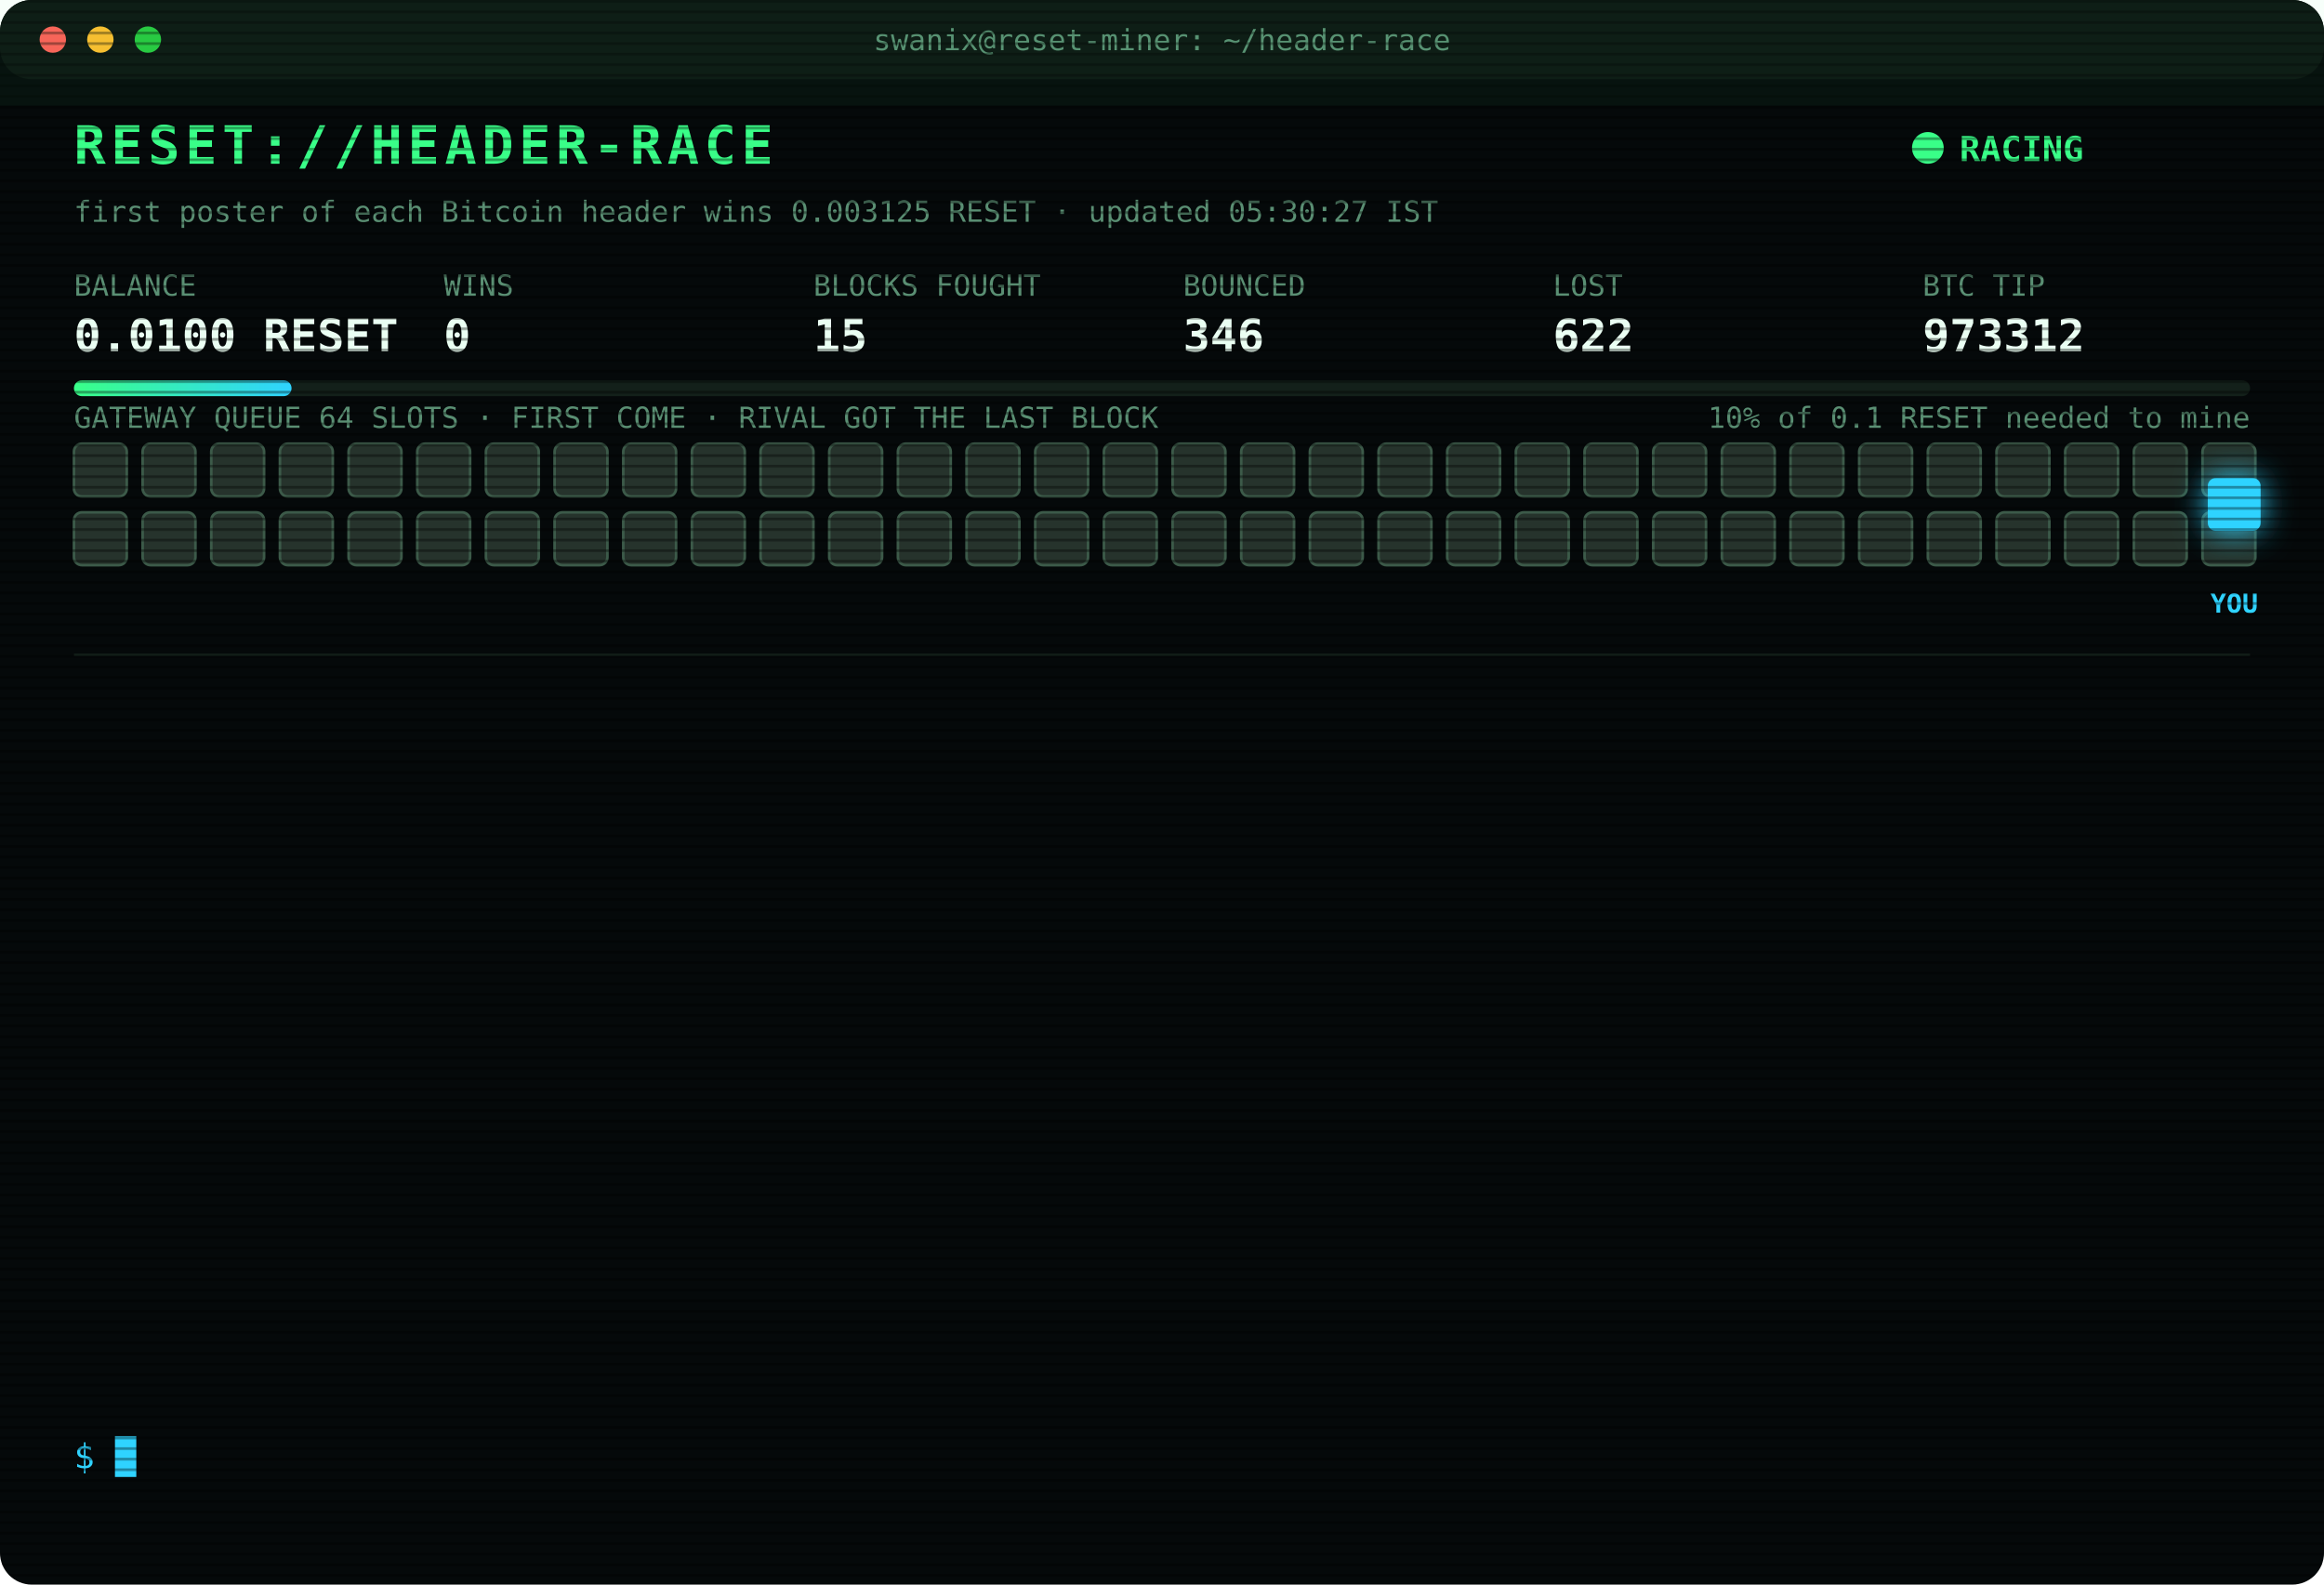
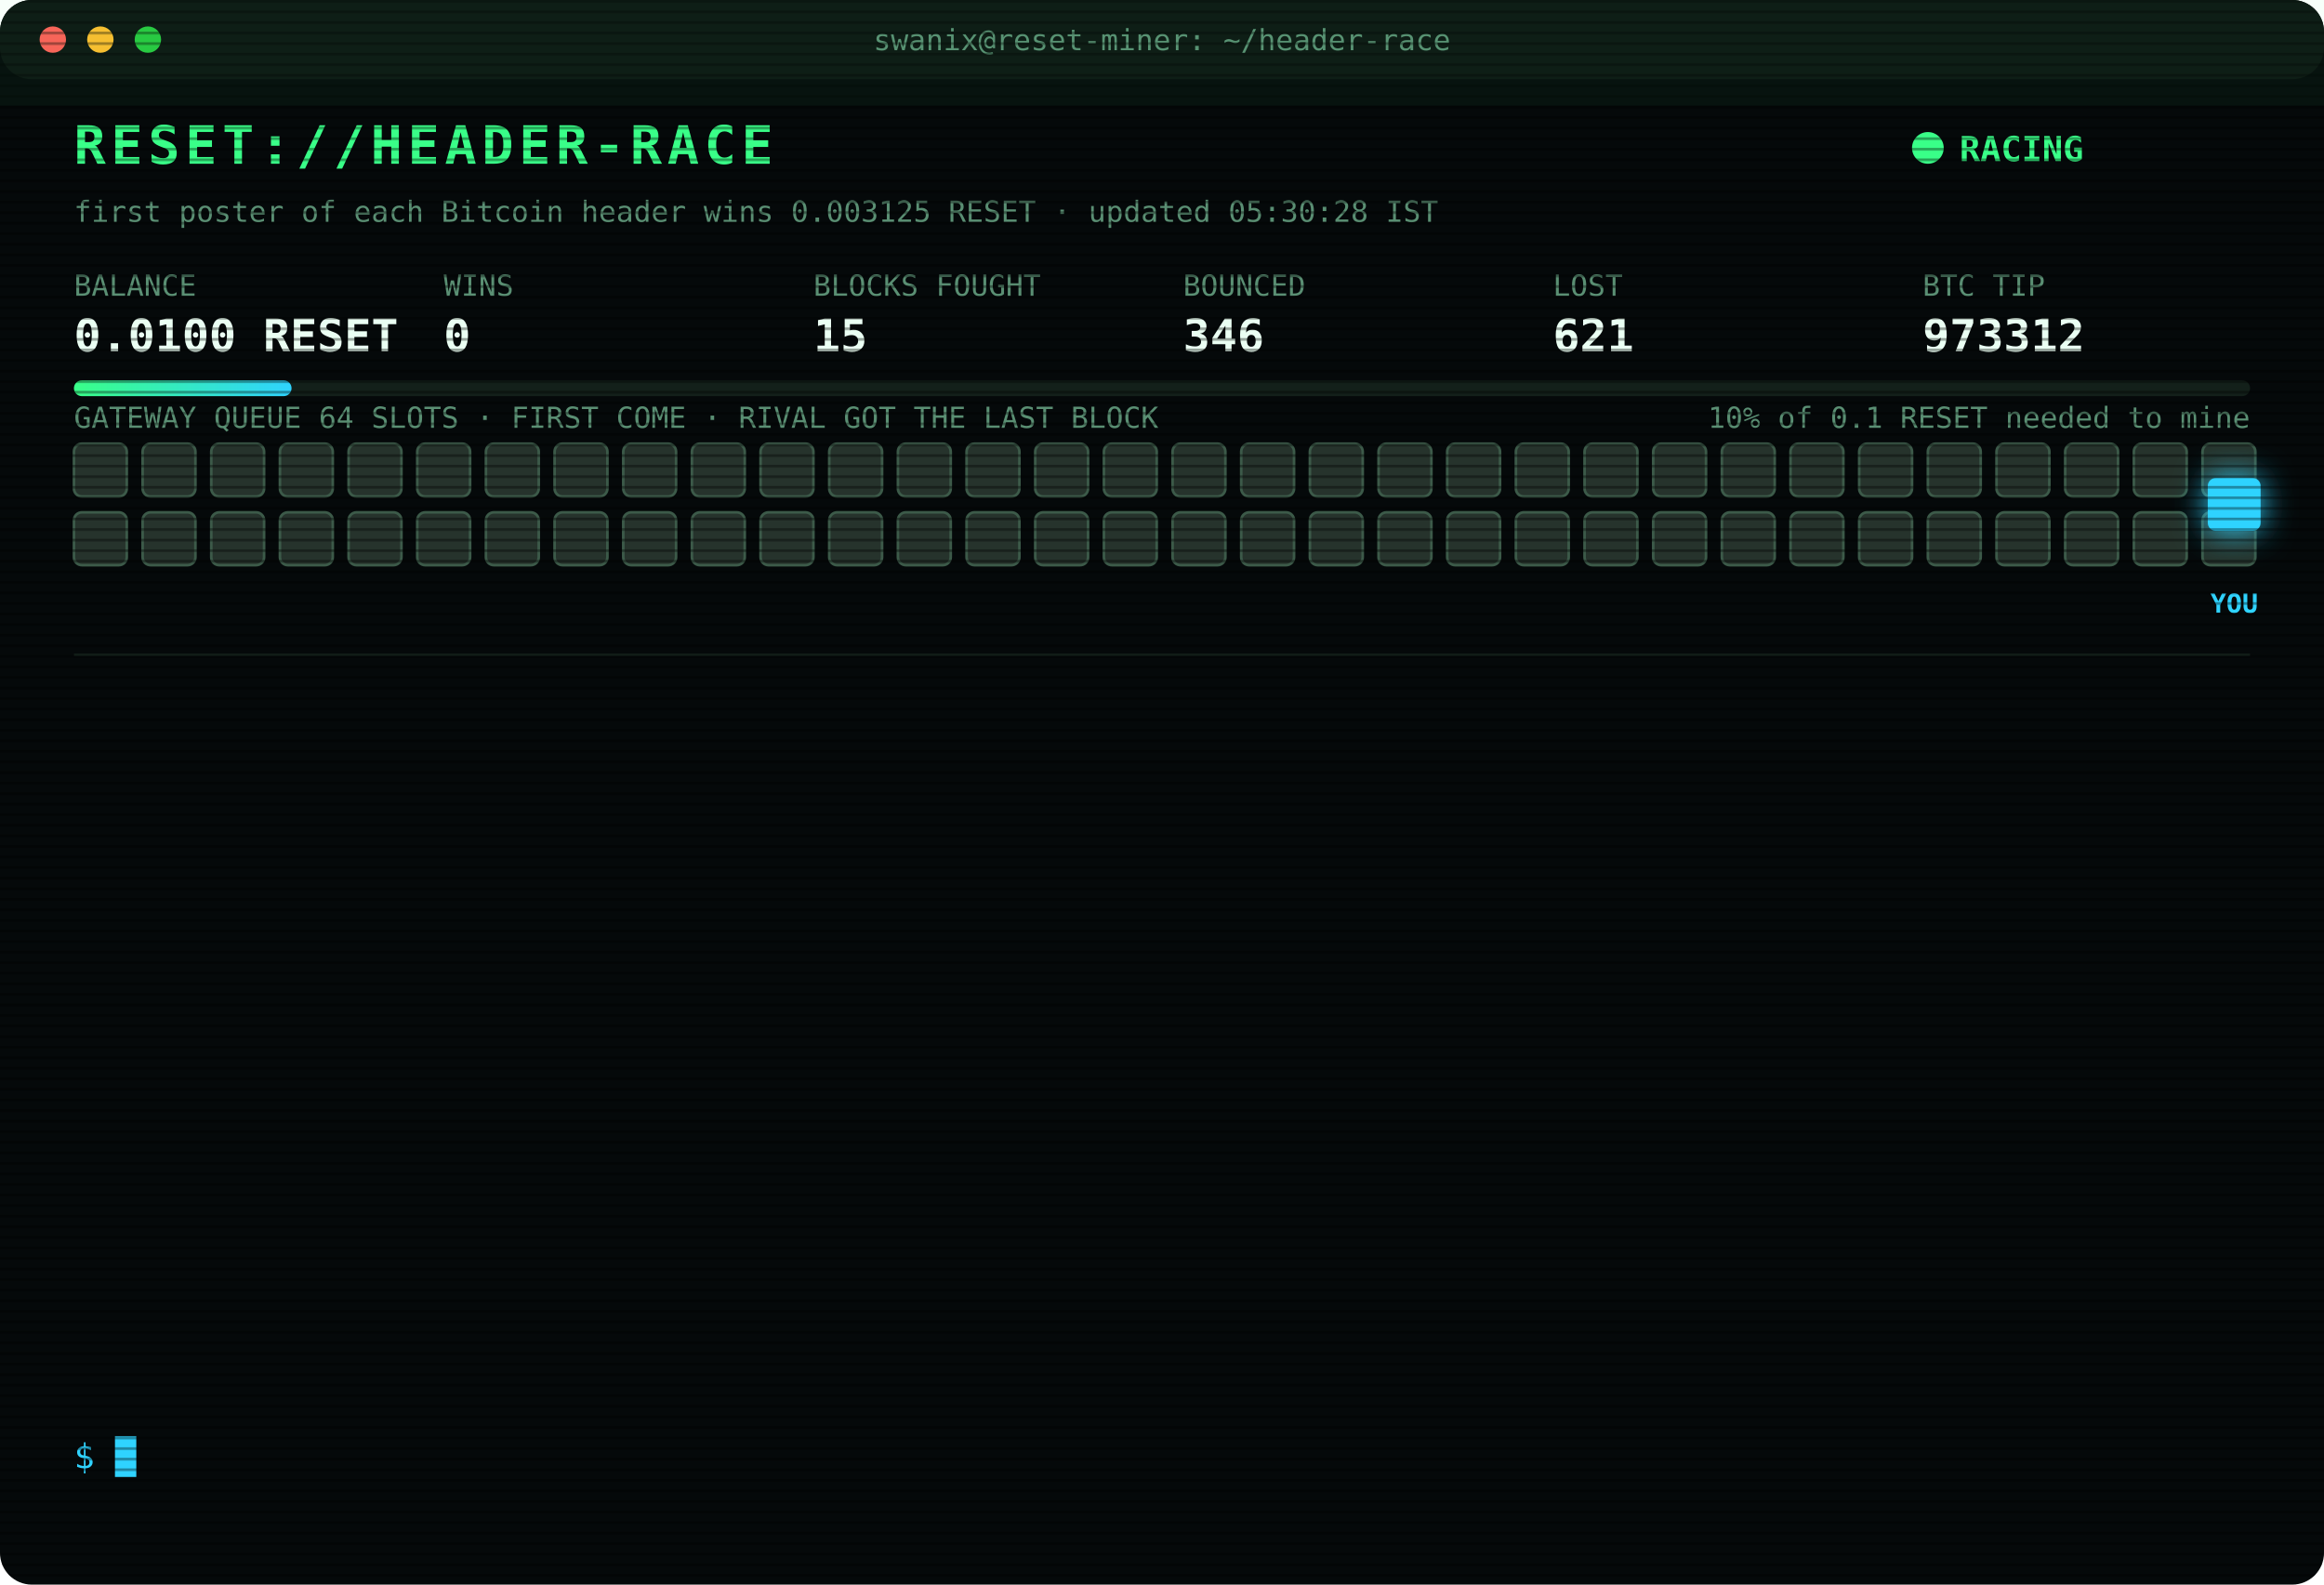
<svg xmlns="http://www.w3.org/2000/svg" width="880" height="600" viewBox="0 0 880 600" font-family="ui-monospace,SFMono-Regular,Menlo,Consolas,monospace">
  <style>
text{font-size:13px;fill:#7CFFB2}
.title{font-size:20px;font-weight:700;fill:#39FF88;letter-spacing:2px;animation:glitch 3s infinite steps(1)}
.sub{fill:#2fd3ff}.k{fill:#5a8f73;font-size:11px}.v{font-size:17px;font-weight:700;fill:#eafff3}
.ts{fill:#3f6b56}.boot{fill:#2fd3ff}.dim{fill:#5a8f73}.bad{fill:#ff4d6d}.warn{fill:#ffd23f}.mag{fill:#ff5cf0}.win{fill:#39FF88;font-weight:700}
.tag{font-size:10px;fill:#2fd3ff;font-weight:700}
.rival{fill:#26332c;stroke:#3c5a49;animation:jam 1.2s infinite alternate}
.idle{fill:#141c18;stroke:#22302a;animation:breathe 4s infinite}
.me{fill:#2fd3ff;filter:drop-shadow(0 0 6px #2fd3ff)}
.hover{animation:nudge 1.1s infinite ease-in-out}.bounce{animation:kick 1.4s infinite}
.ln{opacity:0;animation:in .4s forwards}
.cur{animation:blink 1s infinite steps(1)}
.scan{animation:scan 6s infinite linear}
.led{animation:blink 1.4s infinite}
@keyframes in{from{opacity:0;transform:translateX(-6px)}to{opacity:1;transform:none}}
@keyframes blink{50%{opacity:0}}
@keyframes jam{to{fill:#33463b}}
@keyframes breathe{50%{opacity:.4}}
@keyframes nudge{50%{transform:translateX(-10px)}}
@keyframes kick{0%,100%{transform:none}30%{transform:translateX(-14px)}55%{transform:translateX(10px) translateY(-6px)}}
@keyframes glitch{0%,92%{transform:none}93%{transform:translateX(2px);fill:#ff4d6d}95%{transform:translateX(-2px);fill:#2fd3ff}97%{transform:none}}
@keyframes scan{from{transform:translateY(-40px)}to{transform:translateY(600px)}}
</style>
  <defs>
    <pattern id="sl" width="4" height="4" patternUnits="userSpaceOnUse">
      <rect width="4" height="1" fill="#000" opacity=".35" />
    </pattern>
    <linearGradient id="bar">
      <stop offset="0" stop-color="#39FF88" />
      <stop offset="1" stop-color="#2fd3ff" />
    </linearGradient>
  </defs>
  <rect width="880" height="600" rx="12" fill="#05090a" />
  <rect width="880" height="30" rx="12" fill="#0d1512" />
  <circle cx="20" cy="15" r="5" fill="#ff5f57" />
  <circle cx="38" cy="15" r="5" fill="#febc2e" />
  <circle cx="56" cy="15" r="5" fill="#28c840" />
  <text x="440" y="19" text-anchor="middle" class="k">swanix@reset-miner: ~/header-race</text>
  <text x="28" y="62" class="title">RESET://HEADER-RACE</text>
  <circle class="led" cx="730" cy="56" r="6" fill="#39FF88" />
  <text x="742" y="61" class="win">RACING</text>
-   <text x="28" y="84" class="k">first poster of each Bitcoin header wins 0.003125 RESET · updated 05:30:27 IST</text>
+   <text x="28" y="84" class="k">first poster of each Bitcoin header wins 0.003125 RESET · updated 05:30:28 IST</text>
  <text x="28" y="112" class="k">BALANCE</text>
  <text x="28" y="133" class="v">0.0100 RESET</text>
  <text x="168" y="112" class="k">WINS</text>
  <text x="168" y="133" class="v">0</text>
  <text x="308" y="112" class="k">BLOCKS FOUGHT</text>
  <text x="308" y="133" class="v">15</text>
  <text x="448" y="112" class="k">BOUNCED</text>
  <text x="448" y="133" class="v">346</text>
  <text x="588" y="112" class="k">LOST</text>
-   <text x="588" y="133" class="v">622</text>
+   <text x="588" y="133" class="v">621</text>
  <text x="728" y="112" class="k">BTC TIP</text>
  <text x="728" y="133" class="v">973312</text>
  <rect x="28" y="144" width="824" height="6" rx="3" fill="#13201a" />
  <rect x="28" y="144" width="82.4" height="6" rx="3" fill="url(#bar)" />
  <text x="852" y="162" text-anchor="end" class="k">10% of 0.1 RESET needed to mine</text>
  <text x="28" y="162" class="k">GATEWAY QUEUE 64 SLOTS · FIRST COME · RIVAL GOT THE LAST BLOCK</text>
  <rect class="rival" x="28" y="168" width="20" height="20" rx="3" style="animation-delay:0.00s" />
  <rect class="rival" x="54" y="168" width="20" height="20" rx="3" style="animation-delay:0.05s" />
  <rect class="rival" x="80" y="168" width="20" height="20" rx="3" style="animation-delay:0.10s" />
  <rect class="rival" x="106" y="168" width="20" height="20" rx="3" style="animation-delay:0.15s" />
  <rect class="rival" x="132" y="168" width="20" height="20" rx="3" style="animation-delay:0.20s" />
  <rect class="rival" x="158" y="168" width="20" height="20" rx="3" style="animation-delay:0.25s" />
  <rect class="rival" x="184" y="168" width="20" height="20" rx="3" style="animation-delay:0.30s" />
  <rect class="rival" x="210" y="168" width="20" height="20" rx="3" style="animation-delay:0.35s" />
  <rect class="rival" x="236" y="168" width="20" height="20" rx="3" style="animation-delay:0.40s" />
  <rect class="rival" x="262" y="168" width="20" height="20" rx="3" style="animation-delay:0.45s" />
  <rect class="rival" x="288" y="168" width="20" height="20" rx="3" style="animation-delay:0.50s" />
  <rect class="rival" x="314" y="168" width="20" height="20" rx="3" style="animation-delay:0.55s" />
  <rect class="rival" x="340" y="168" width="20" height="20" rx="3" style="animation-delay:0.60s" />
  <rect class="rival" x="366" y="168" width="20" height="20" rx="3" style="animation-delay:0.65s" />
  <rect class="rival" x="392" y="168" width="20" height="20" rx="3" style="animation-delay:0.70s" />
  <rect class="rival" x="418" y="168" width="20" height="20" rx="3" style="animation-delay:0.75s" />
  <rect class="rival" x="444" y="168" width="20" height="20" rx="3" style="animation-delay:0.80s" />
  <rect class="rival" x="470" y="168" width="20" height="20" rx="3" style="animation-delay:0.85s" />
  <rect class="rival" x="496" y="168" width="20" height="20" rx="3" style="animation-delay:0.90s" />
  <rect class="rival" x="522" y="168" width="20" height="20" rx="3" style="animation-delay:0.95s" />
  <rect class="rival" x="548" y="168" width="20" height="20" rx="3" style="animation-delay:1.00s" />
  <rect class="rival" x="574" y="168" width="20" height="20" rx="3" style="animation-delay:1.05s" />
  <rect class="rival" x="600" y="168" width="20" height="20" rx="3" style="animation-delay:1.10s" />
  <rect class="rival" x="626" y="168" width="20" height="20" rx="3" style="animation-delay:1.15s" />
  <rect class="rival" x="652" y="168" width="20" height="20" rx="3" style="animation-delay:1.20s" />
  <rect class="rival" x="678" y="168" width="20" height="20" rx="3" style="animation-delay:1.25s" />
  <rect class="rival" x="704" y="168" width="20" height="20" rx="3" style="animation-delay:1.30s" />
  <rect class="rival" x="730" y="168" width="20" height="20" rx="3" style="animation-delay:1.35s" />
  <rect class="rival" x="756" y="168" width="20" height="20" rx="3" style="animation-delay:1.40s" />
  <rect class="rival" x="782" y="168" width="20" height="20" rx="3" style="animation-delay:1.45s" />
  <rect class="rival" x="808" y="168" width="20" height="20" rx="3" style="animation-delay:1.50s" />
  <rect class="rival" x="834" y="168" width="20" height="20" rx="3" style="animation-delay:1.55s" />
  <rect class="rival" x="28" y="194" width="20" height="20" rx="3" style="animation-delay:1.60s" />
  <rect class="rival" x="54" y="194" width="20" height="20" rx="3" style="animation-delay:1.65s" />
  <rect class="rival" x="80" y="194" width="20" height="20" rx="3" style="animation-delay:1.70s" />
  <rect class="rival" x="106" y="194" width="20" height="20" rx="3" style="animation-delay:1.75s" />
  <rect class="rival" x="132" y="194" width="20" height="20" rx="3" style="animation-delay:1.80s" />
  <rect class="rival" x="158" y="194" width="20" height="20" rx="3" style="animation-delay:1.85s" />
  <rect class="rival" x="184" y="194" width="20" height="20" rx="3" style="animation-delay:1.90s" />
  <rect class="rival" x="210" y="194" width="20" height="20" rx="3" style="animation-delay:1.95s" />
  <rect class="rival" x="236" y="194" width="20" height="20" rx="3" style="animation-delay:2.00s" />
  <rect class="rival" x="262" y="194" width="20" height="20" rx="3" style="animation-delay:2.05s" />
  <rect class="rival" x="288" y="194" width="20" height="20" rx="3" style="animation-delay:2.10s" />
  <rect class="rival" x="314" y="194" width="20" height="20" rx="3" style="animation-delay:2.15s" />
  <rect class="rival" x="340" y="194" width="20" height="20" rx="3" style="animation-delay:2.20s" />
  <rect class="rival" x="366" y="194" width="20" height="20" rx="3" style="animation-delay:2.25s" />
  <rect class="rival" x="392" y="194" width="20" height="20" rx="3" style="animation-delay:2.30s" />
  <rect class="rival" x="418" y="194" width="20" height="20" rx="3" style="animation-delay:2.35s" />
  <rect class="rival" x="444" y="194" width="20" height="20" rx="3" style="animation-delay:2.40s" />
  <rect class="rival" x="470" y="194" width="20" height="20" rx="3" style="animation-delay:2.45s" />
  <rect class="rival" x="496" y="194" width="20" height="20" rx="3" style="animation-delay:2.50s" />
  <rect class="rival" x="522" y="194" width="20" height="20" rx="3" style="animation-delay:2.55s" />
  <rect class="rival" x="548" y="194" width="20" height="20" rx="3" style="animation-delay:2.60s" />
  <rect class="rival" x="574" y="194" width="20" height="20" rx="3" style="animation-delay:2.65s" />
  <rect class="rival" x="600" y="194" width="20" height="20" rx="3" style="animation-delay:2.70s" />
  <rect class="rival" x="626" y="194" width="20" height="20" rx="3" style="animation-delay:2.75s" />
  <rect class="rival" x="652" y="194" width="20" height="20" rx="3" style="animation-delay:2.80s" />
  <rect class="rival" x="678" y="194" width="20" height="20" rx="3" style="animation-delay:2.85s" />
  <rect class="rival" x="704" y="194" width="20" height="20" rx="3" style="animation-delay:2.90s" />
  <rect class="rival" x="730" y="194" width="20" height="20" rx="3" style="animation-delay:2.95s" />
  <rect class="rival" x="756" y="194" width="20" height="20" rx="3" style="animation-delay:3.00s" />
  <rect class="rival" x="782" y="194" width="20" height="20" rx="3" style="animation-delay:3.05s" />
  <rect class="rival" x="808" y="194" width="20" height="20" rx="3" style="animation-delay:3.10s" />
  <rect class="rival" x="834" y="194" width="20" height="20" rx="3" style="animation-delay:3.15s" />
  <g class="hover">
    <rect class="me" x="836" y="181" width="20" height="20" rx="3" />
    <text class="tag" x="846" y="232" text-anchor="middle">YOU</text>
  </g>
  <line x1="28" x2="852" y1="248" y2="248" stroke="#13201a" />
  <g class="ln" style="animation-delay:0.40s">
    <text x="28" y="270" class="ts">03:54:57</text>
    <text x="104" y="270" class="bad">[LOST] #973301 taken by a rival miner</text>
  </g>
  <g class="ln" style="animation-delay:0.65s">
    <text x="28" y="292" class="ts">04:01:06</text>
    <text x="104" y="292" class="bad">[LOST] #973302 taken by a rival miner</text>
  </g>
  <g class="ln" style="animation-delay:0.90s">
    <text x="28" y="314" class="ts">04:12:09</text>
    <text x="104" y="314" class="bad">[LOST] #973303 taken by a rival miner</text>
  </g>
  <g class="ln" style="animation-delay:1.15s">
    <text x="28" y="336" class="ts">04:20:35</text>
    <text x="104" y="336" class="bad">[LOST] #973304 taken by a rival miner</text>
  </g>
  <g class="ln" style="animation-delay:1.40s">
    <text x="28" y="358" class="ts">04:21:14</text>
    <text x="104" y="358" class="bad">[GATEWAY DOWN] no response · 1067ms</text>
  </g>
  <g class="ln" style="animation-delay:1.65s">
    <text x="28" y="380" class="ts">04:21:18</text>
    <text x="104" y="380" class="bad">[LOST] #973305 taken by a rival miner</text>
  </g>
  <g class="ln" style="animation-delay:1.90s">
    <text x="28" y="402" class="ts">04:31:49</text>
    <text x="104" y="402" class="bad">[LOST] #973306 taken by a rival miner</text>
  </g>
  <g class="ln" style="animation-delay:2.15s">
    <text x="28" y="424" class="ts">04:44:31</text>
    <text x="104" y="424" class="bad">[LOST] #973307 taken by a rival miner</text>
  </g>
  <g class="ln" style="animation-delay:2.40s">
    <text x="28" y="446" class="ts">04:49:58</text>
    <text x="104" y="446" class="bad">[LOST] #973308 taken by a rival miner</text>
  </g>
  <g class="ln" style="animation-delay:2.65s">
    <text x="28" y="468" class="ts">05:03:03</text>
    <text x="104" y="468" class="bad">[LOST] #973309 taken by a rival miner</text>
  </g>
  <g class="ln" style="animation-delay:2.90s">
    <text x="28" y="490" class="ts">05:13:00</text>
    <text x="104" y="490" class="bad">[LOST] #973310 taken by a rival miner</text>
  </g>
  <g class="ln" style="animation-delay:3.15s">
    <text x="28" y="512" class="ts">05:24:26</text>
    <text x="104" y="512" class="bad">[LOST] #973311 taken by a rival miner</text>
  </g>
  <g class="ln" style="animation-delay:3.40s">
    <text x="28" y="534" class="ts">05:30:27</text>
    <text x="104" y="534" class="bad">[LOST] #973312 taken by a rival miner</text>
  </g>
  <text x="28" y="556" class="sub">$ <tspan class="cur">█</tspan>
  </text>
  <rect width="880" height="600" rx="12" fill="url(#sl)" pointer-events="none" />
  <rect class="scan" width="880" height="40" fill="#39FF88" opacity=".04" />
</svg>
